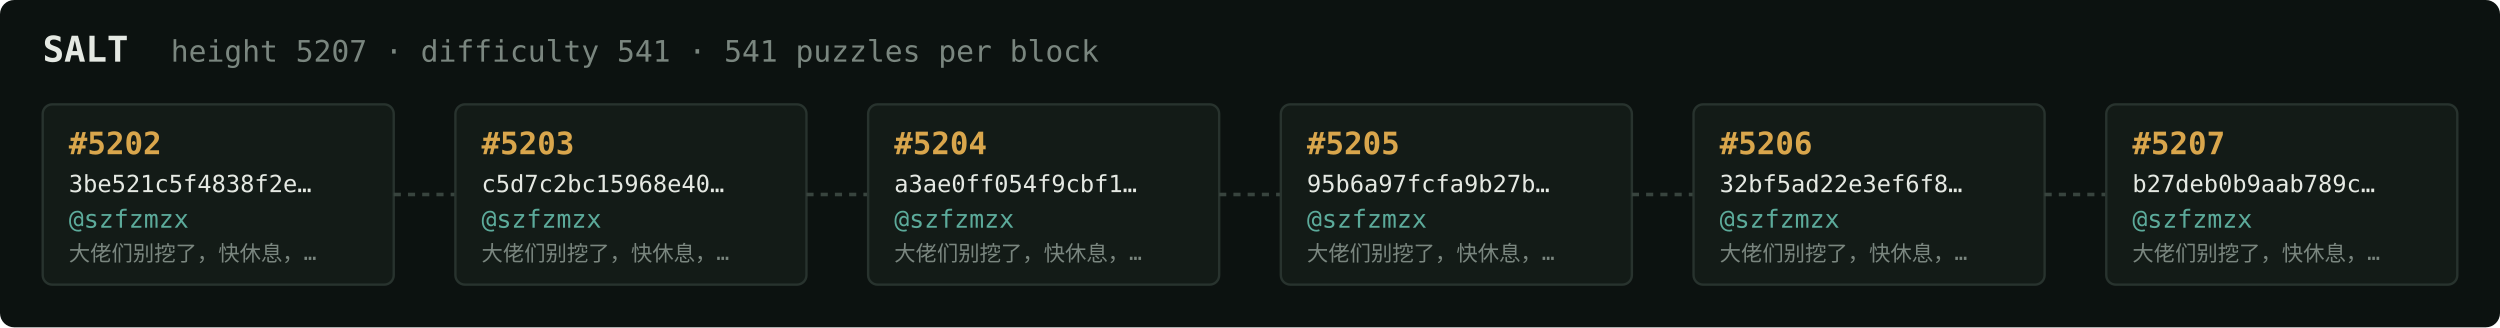
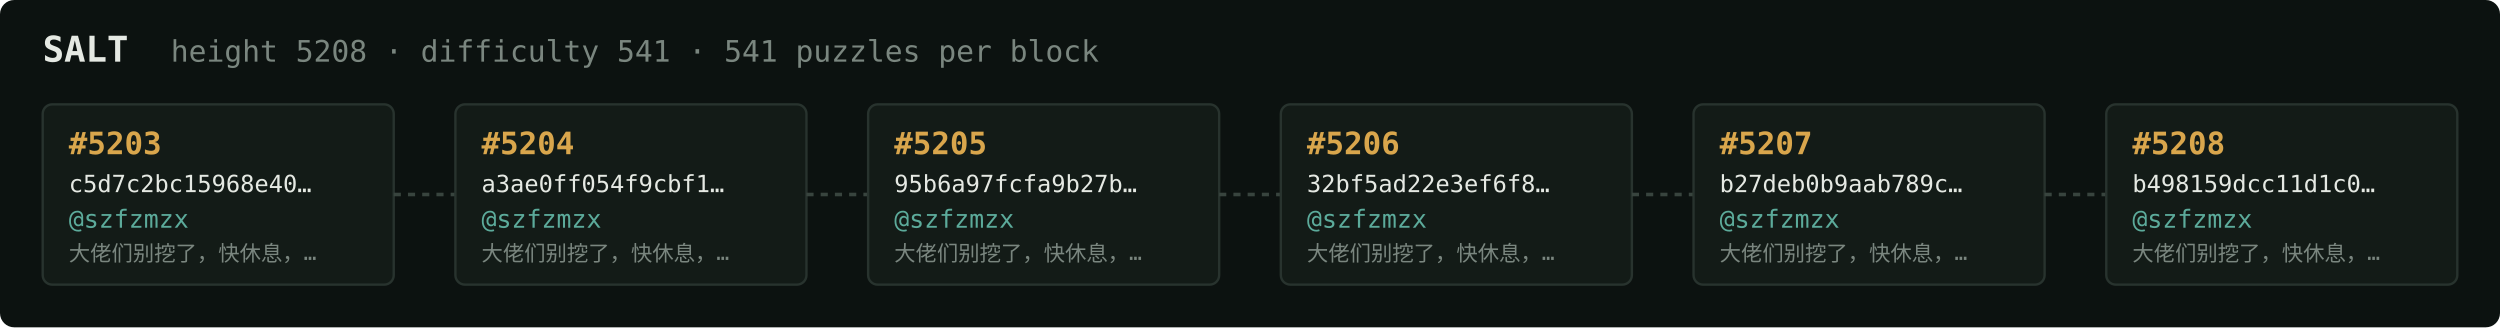
<svg xmlns="http://www.w3.org/2000/svg" width="1054" height="138" viewBox="0 0 1054 138" font-family="ui-monospace,SFMono-Regular,Menlo,monospace">
  <rect fill="#0c1210" width="1054" height="138" rx="6" />
  <text x="18" y="26" fill="#e5e9e3" font-size="15" font-weight="700">SALT</text>
-   <text x="72" y="26" fill="#7a867f" font-size="12.5">height 5207 · difficulty 541 · 541 puzzles per block</text>
+   <text x="72" y="26" fill="#7a867f" font-size="12.5">height 5208 · difficulty 541 · 541 puzzles per block</text>
  <rect x="18" y="44" width="148" height="76" rx="4" fill="#131b17" stroke="#28332e" stroke-width="1" />
-   <text x="29" y="65" fill="#d9a64c" font-size="13" font-weight="700">#5202</text>
-   <text x="29" y="81" fill="#e5e9e3" font-size="10">3be521c5f4838f2e…</text>
+   <text x="29" y="65" fill="#d9a64c" font-size="13" font-weight="700">#5203</text>
+   <text x="29" y="81" fill="#e5e9e3" font-size="10">c5d7c2bc15968e40…</text>
  <text x="29" y="96" fill="#5cab9b" font-size="10.5">@szfzmzx</text>
  <text x="29" y="110" fill="#7a867f" font-size="9">大佬们别挖了，快休息，…</text>
  <line x1="166" y1="82.0" x2="192" y2="82.0" stroke="#38443e" stroke-width="1.5" stroke-dasharray="3 3" />
  <rect x="192" y="44" width="148" height="76" rx="4" fill="#131b17" stroke="#28332e" stroke-width="1" />
-   <text x="203" y="65" fill="#d9a64c" font-size="13" font-weight="700">#5203</text>
-   <text x="203" y="81" fill="#e5e9e3" font-size="10">c5d7c2bc15968e40…</text>
+   <text x="203" y="65" fill="#d9a64c" font-size="13" font-weight="700">#5204</text>
+   <text x="203" y="81" fill="#e5e9e3" font-size="10">a3ae0ff054f9cbf1…</text>
  <text x="203" y="96" fill="#5cab9b" font-size="10.5">@szfzmzx</text>
  <text x="203" y="110" fill="#7a867f" font-size="9">大佬们别挖了，快休息，…</text>
  <line x1="340" y1="82.0" x2="366" y2="82.0" stroke="#38443e" stroke-width="1.5" stroke-dasharray="3 3" />
  <rect x="366" y="44" width="148" height="76" rx="4" fill="#131b17" stroke="#28332e" stroke-width="1" />
-   <text x="377" y="65" fill="#d9a64c" font-size="13" font-weight="700">#5204</text>
-   <text x="377" y="81" fill="#e5e9e3" font-size="10">a3ae0ff054f9cbf1…</text>
+   <text x="377" y="65" fill="#d9a64c" font-size="13" font-weight="700">#5205</text>
+   <text x="377" y="81" fill="#e5e9e3" font-size="10">95b6a97fcfa9b27b…</text>
  <text x="377" y="96" fill="#5cab9b" font-size="10.5">@szfzmzx</text>
  <text x="377" y="110" fill="#7a867f" font-size="9">大佬们别挖了，快休息，…</text>
  <line x1="514" y1="82.0" x2="540" y2="82.0" stroke="#38443e" stroke-width="1.5" stroke-dasharray="3 3" />
  <rect x="540" y="44" width="148" height="76" rx="4" fill="#131b17" stroke="#28332e" stroke-width="1" />
-   <text x="551" y="65" fill="#d9a64c" font-size="13" font-weight="700">#5205</text>
-   <text x="551" y="81" fill="#e5e9e3" font-size="10">95b6a97fcfa9b27b…</text>
+   <text x="551" y="65" fill="#d9a64c" font-size="13" font-weight="700">#5206</text>
+   <text x="551" y="81" fill="#e5e9e3" font-size="10">32bf5ad22e3ef6f8…</text>
  <text x="551" y="96" fill="#5cab9b" font-size="10.5">@szfzmzx</text>
  <text x="551" y="110" fill="#7a867f" font-size="9">大佬们别挖了，快休息，…</text>
  <line x1="688" y1="82.0" x2="714" y2="82.0" stroke="#38443e" stroke-width="1.5" stroke-dasharray="3 3" />
  <rect x="714" y="44" width="148" height="76" rx="4" fill="#131b17" stroke="#28332e" stroke-width="1" />
-   <text x="725" y="65" fill="#d9a64c" font-size="13" font-weight="700">#5206</text>
-   <text x="725" y="81" fill="#e5e9e3" font-size="10">32bf5ad22e3ef6f8…</text>
+   <text x="725" y="65" fill="#d9a64c" font-size="13" font-weight="700">#5207</text>
+   <text x="725" y="81" fill="#e5e9e3" font-size="10">b27deb0b9aab789c…</text>
  <text x="725" y="96" fill="#5cab9b" font-size="10.5">@szfzmzx</text>
  <text x="725" y="110" fill="#7a867f" font-size="9">大佬们别挖了，快休息，…</text>
  <line x1="862" y1="82.0" x2="888" y2="82.0" stroke="#38443e" stroke-width="1.5" stroke-dasharray="3 3" />
  <rect x="888" y="44" width="148" height="76" rx="4" fill="#131b17" stroke="#28332e" stroke-width="1" />
-   <text x="899" y="65" fill="#d9a64c" font-size="13" font-weight="700">#5207</text>
-   <text x="899" y="81" fill="#e5e9e3" font-size="10">b27deb0b9aab789c…</text>
+   <text x="899" y="65" fill="#d9a64c" font-size="13" font-weight="700">#5208</text>
+   <text x="899" y="81" fill="#e5e9e3" font-size="10">b498159dcc11d1c0…</text>
  <text x="899" y="96" fill="#5cab9b" font-size="10.5">@szfzmzx</text>
  <text x="899" y="110" fill="#7a867f" font-size="9">大佬们别挖了，快休息，…</text>
</svg>
